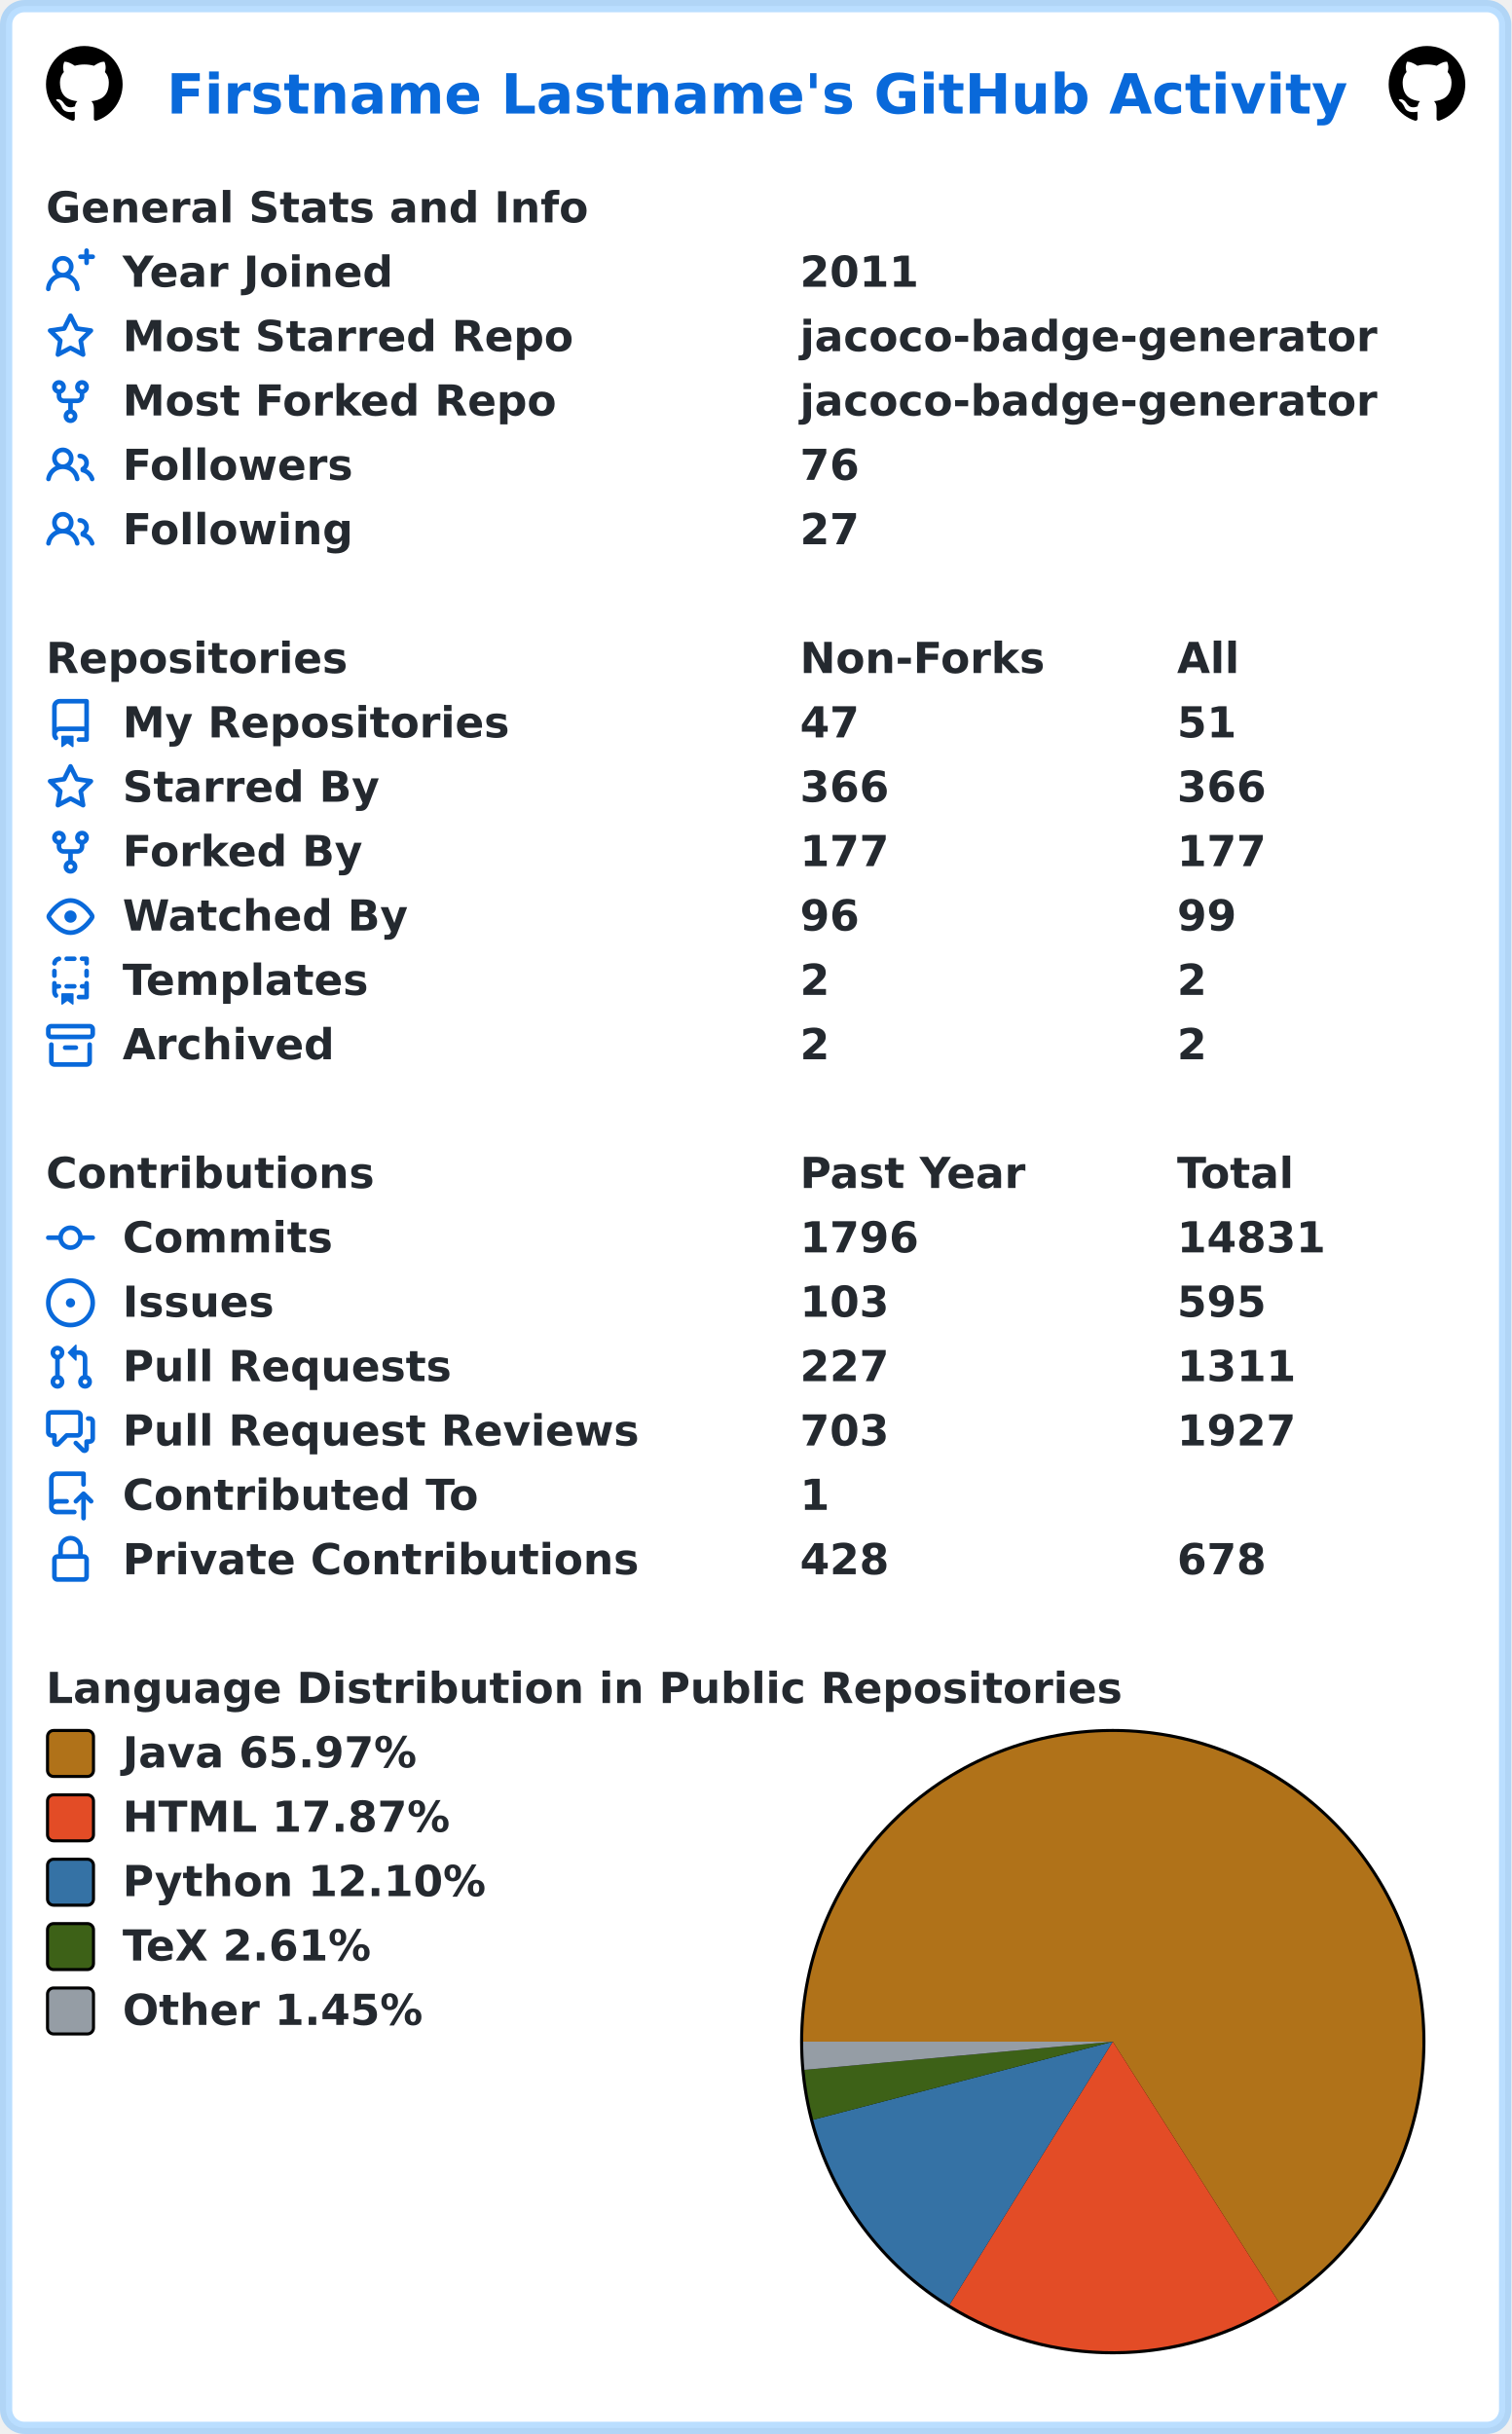
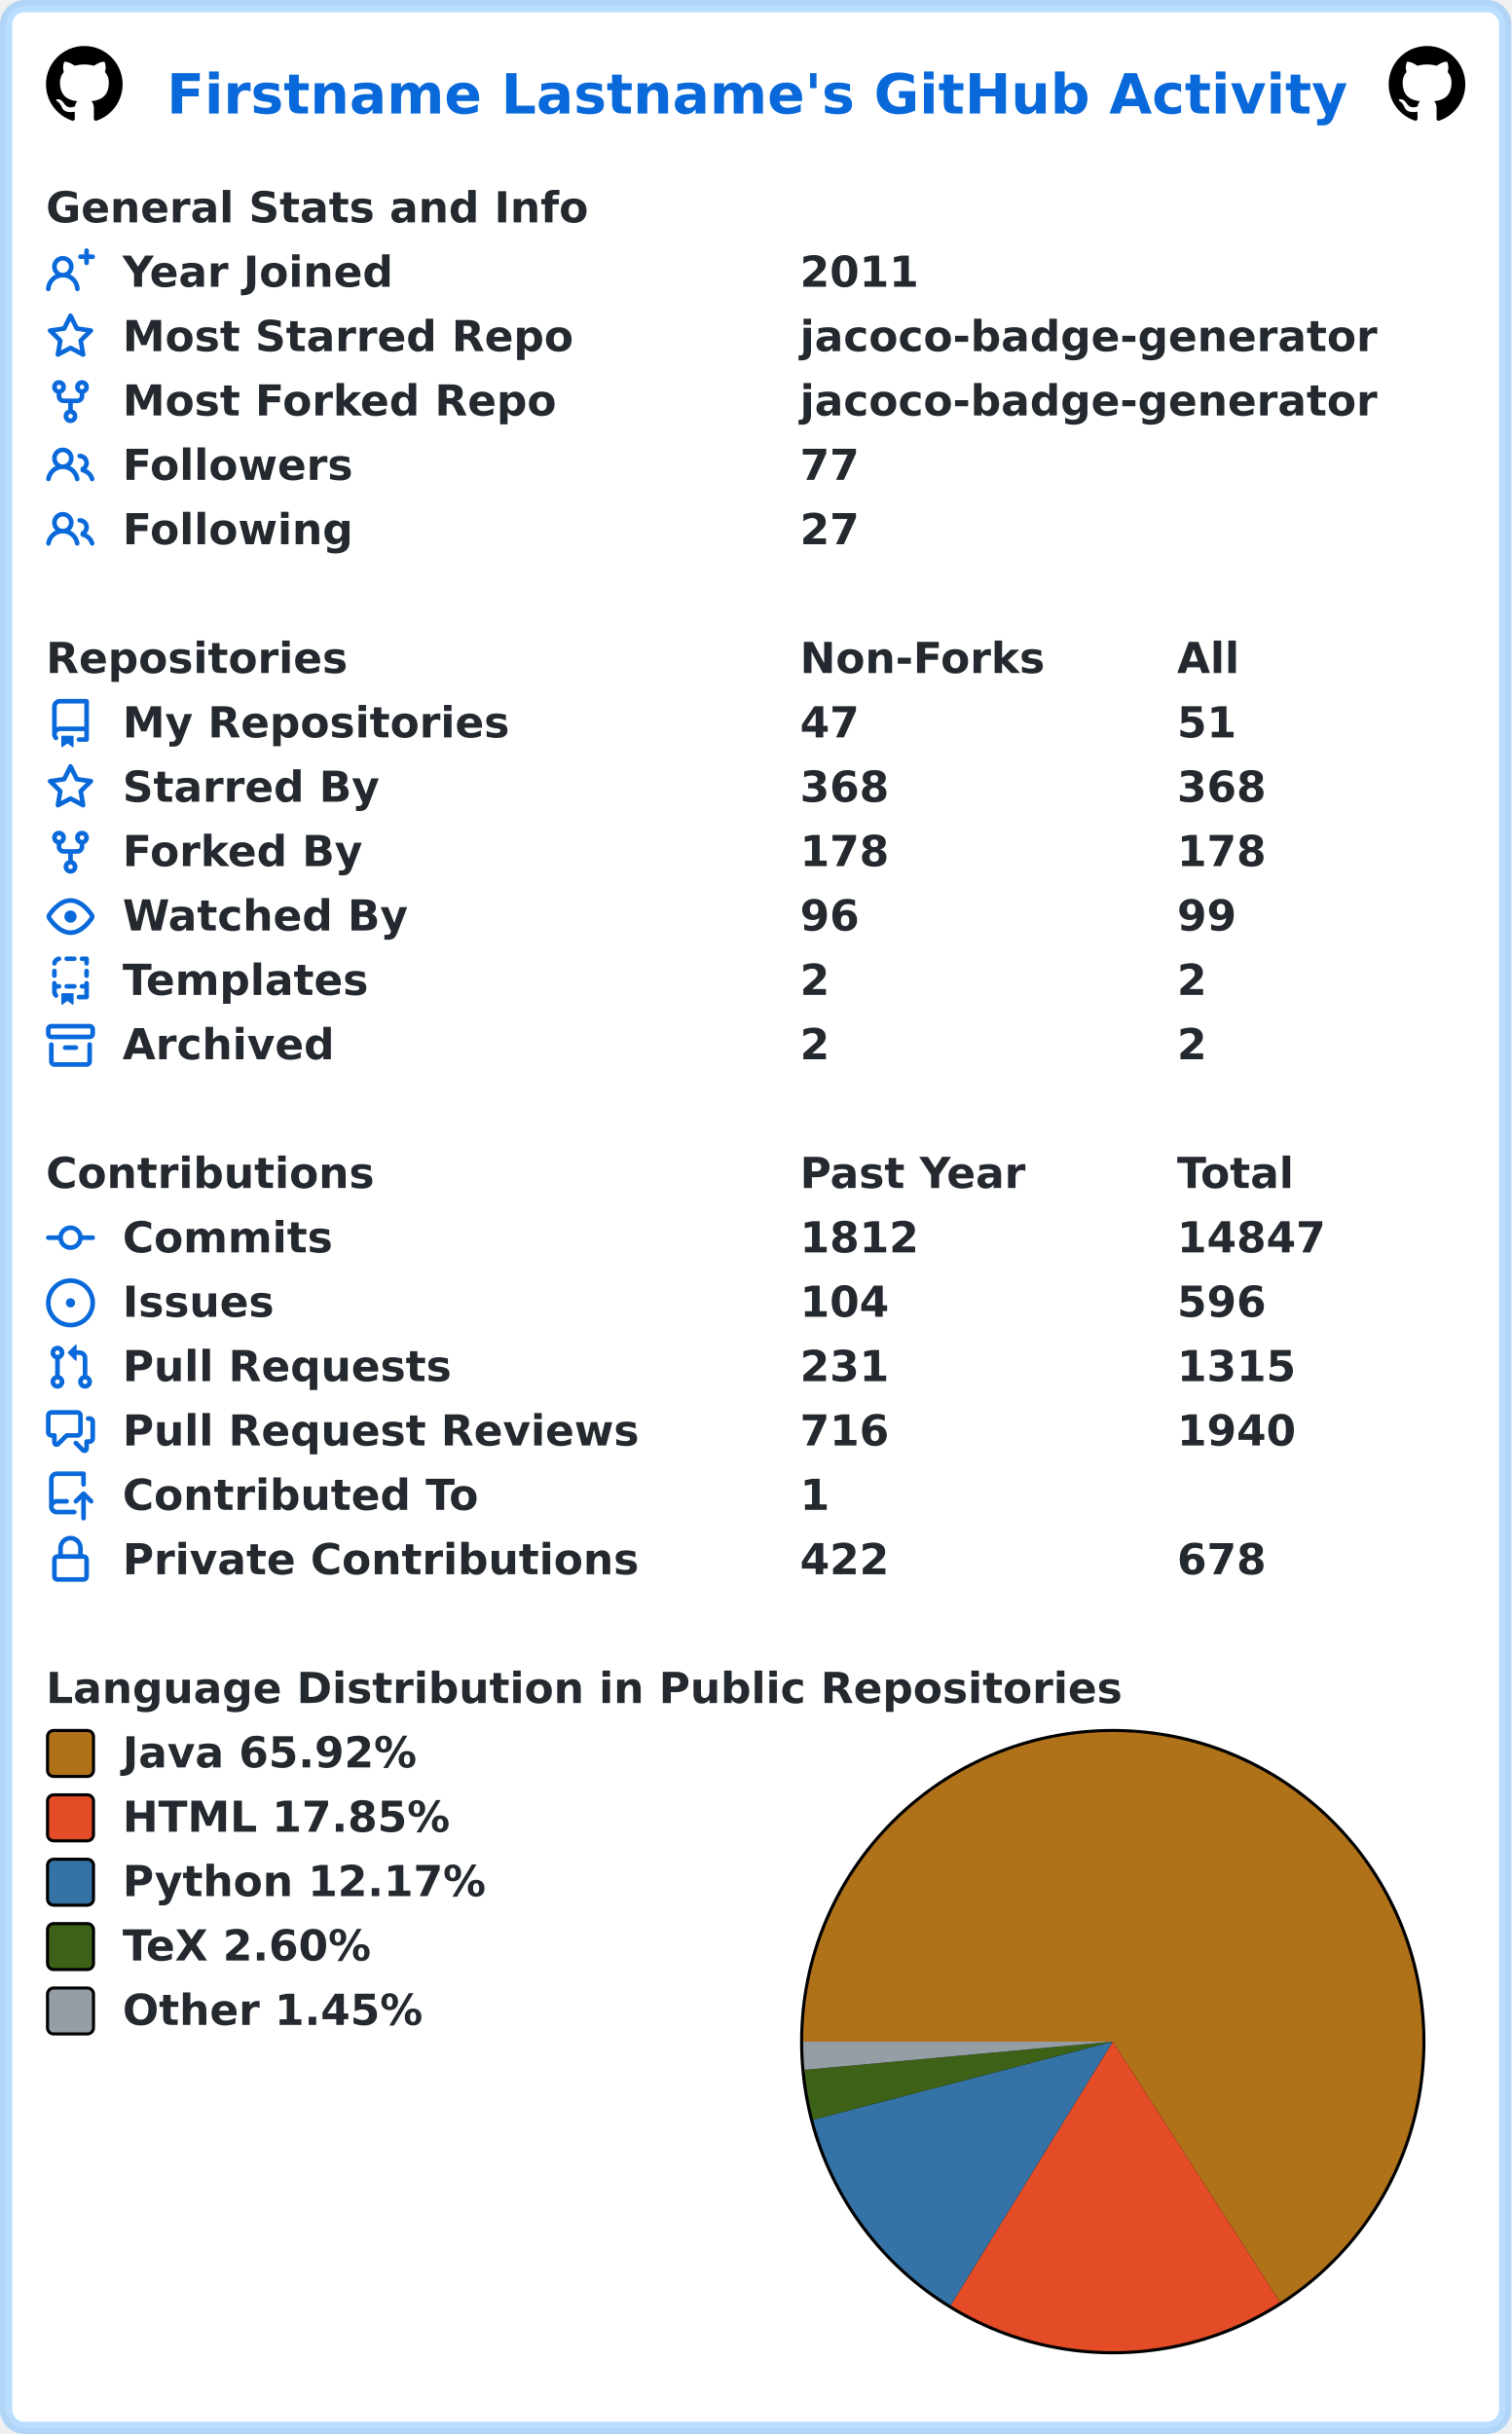
<svg xmlns="http://www.w3.org/2000/svg" width="493" height="794" viewBox="0 0 493 794" lang="en" xml:lang="en">
  <rect x="2" y="2" stroke-width="4" rx="6" width="489" height="790" stroke="rgba(84,174,255,0.4)" fill="#ffffff" />
  <g font-weight="600" font-size="110pt" font-family="Verdana,Geneva,DejaVu Sans,sans-serif" text-rendering="geometricPrecision">
    <text x="442" y="301" lengthAdjust="spacingAndGlyphs" textLength="3117" transform="scale(0.123)" fill="#0969da">Firstname Lastname's GitHub Activity</text>
    <svg x="15" y="15" width="25" height="25" viewBox="0 0 16 16">
      <path fill="#000000" fill-rule="evenodd" d="M8 0C3.58 0 0 3.58 0 8c0 3.54 2.29 6.53 5.47 7.59.4.07.55-.17.55-.38 0-.19-.01-.82-.01-1.49-2.01.37-2.53-.49-2.69-.94-.09-.23-.48-.94-.82-1.13-.28-.15-.68-.52-.01-.53.63-.01 1.08.58 1.23.82.72 1.21 1.87.87 2.33.66.07-.52.28-.87.51-1.07-1.78-.2-3.64-.89-3.64-3.95 0-.87.31-1.59.82-2.15-.08-.2-.36-1.02.08-2.12 0 0 .67-.21 2.2.82.64-.18 1.32-.27 2-.27.68 0 1.36.09 2 .27 1.53-1.04 2.2-.82 2.2-.82.44 1.1.16 1.92.08 2.12.51.56.82 1.27.82 2.15 0 3.07-1.87 3.75-3.65 3.95.29.25.54.73.54 1.48 0 1.07-.01 1.93-.01 2.2 0 .21.15.46.55.38A8.013 8.013 0 0016 8c0-4.42-3.58-8-8-8z" />
    </svg>
    <svg x="453" y="15" width="25" height="25" viewBox="0 0 16 16">
      <path fill="#000000" fill-rule="evenodd" d="M8 0C3.58 0 0 3.58 0 8c0 3.54 2.29 6.53 5.47 7.59.4.07.55-.17.55-.38 0-.19-.01-.82-.01-1.49-2.01.37-2.53-.49-2.69-.94-.09-.23-.48-.94-.82-1.13-.28-.15-.68-.52-.01-.53.63-.01 1.08.58 1.23.82.72 1.21 1.87.87 2.33.66.07-.52.28-.87.51-1.07-1.78-.2-3.64-.89-3.64-3.95 0-.87.31-1.59.82-2.15-.08-.2-.36-1.02.08-2.12 0 0 .67-.21 2.2.82.64-.18 1.32-.27 2-.27.68 0 1.36.09 2 .27 1.53-1.04 2.2-.82 2.2-.82.44 1.1.16 1.92.08 2.12.51.56.82 1.27.82 2.15 0 3.07-1.87 3.75-3.65 3.95.29.25.54.73.54 1.48 0 1.07-.01 1.93-.01 2.2 0 .21.15.46.55.38A8.013 8.013 0 0016 8c0-4.42-3.58-8-8-8z" />
    </svg>
    <g transform="translate(0, 60)" fill="#24292f">
      <g transform="translate(15, 0)">
        <g transform="scale(0.095)">
          <text x="0" y="132" textLength="1851" lengthAdjust="spacingAndGlyphs">General Stats and Info</text>
        </g>
      </g>
      <g transform="translate(15, 21)">
        <path fill="#0969da" fill-rule="evenodd" d="M13.25 0a.75.75 0 01.75.75V2h1.25a.75.75 0 010 1.5H14v1.25a.75.75 0 01-1.5 0V3.5h-1.25a.75.75 0 010-1.5h1.25V.75a.75.75 0 01.75-.75zM5.5 4a2 2 0 100 4 2 2 0 000-4zm2.4 4.548a3.5 3.5 0 10-4.799 0 5.527 5.527 0 00-3.1 4.66.75.75 0 101.498.085A4.01 4.01 0 015.5 9.5a4.01 4.01 0 014.001 3.793.75.75 0 101.498-.086 5.527 5.527 0 00-3.1-4.659z" />
        <g transform="scale(0.095)">
          <text lengthAdjust="spacingAndGlyphs" textLength="932" x="263" y="132">Year Joined</text>
          <text lengthAdjust="spacingAndGlyphs" textLength="420" x="2589" y="132">2011</text>
        </g>
      </g>
      <g transform="translate(15, 42)">
        <path fill="#0969da" fill-rule="evenodd" d="M8 .25a.75.75 0 01.673.418l1.882 3.815 4.21.612a.75.75 0 01.416 1.279l-3.046 2.97.719 4.192a.75.75 0 01-1.088.791L8 12.347l-3.766 1.98a.75.75 0 01-1.088-.79l.72-4.194L.818 6.374a.75.75 0 01.416-1.28l4.21-.611L7.327.668A.75.75 0 018 .25zm0 2.445L6.615 5.5a.75.75 0 01-.564.41l-3.097.45 2.24 2.184a.75.75 0 01.216.664l-.528 3.084 2.769-1.456a.75.75 0 01.698 0l2.77 1.456-.53-3.084a.75.75 0 01.216-.664l2.24-2.183-3.096-.45a.75.75 0 01-.564-.41L8 2.694v.001z" />
        <g transform="scale(0.095)">
          <text lengthAdjust="spacingAndGlyphs" textLength="1532" x="263" y="132">Most Starred Repo</text>
          <text lengthAdjust="spacingAndGlyphs" textLength="1986" x="2589" y="132">jacoco-badge-generator</text>
        </g>
      </g>
      <g transform="translate(15, 63)">
        <path fill="#0969da" fill-rule="evenodd" d="M5 3.25a.75.75 0 11-1.5 0 .75.75 0 011.5 0zm0 2.122a2.25 2.25 0 10-1.5 0v.878A2.25 2.25 0 005.75 8.5h1.5v2.128a2.251 2.251 0 101.5 0V8.5h1.5a2.25 2.25 0 002.25-2.25v-.878a2.25 2.25 0 10-1.5 0v.878a.75.75 0 01-.75.75h-4.5A.75.75 0 015 6.25v-.878zm3.75 7.378a.75.75 0 11-1.5 0 .75.75 0 011.5 0zm3-8.75a.75.75 0 100-1.5.75.75 0 000 1.5z" />
        <g transform="scale(0.095)">
          <text lengthAdjust="spacingAndGlyphs" textLength="1485" x="263" y="132">Most Forked Repo</text>
          <text lengthAdjust="spacingAndGlyphs" textLength="1986" x="2589" y="132">jacoco-badge-generator</text>
        </g>
      </g>
      <g transform="translate(15, 84)">
        <path fill="#0969da" fill-rule="evenodd" d="M5.5 3.5a2 2 0 100 4 2 2 0 000-4zM2 5.5a3.5 3.5 0 115.898 2.549 5.507 5.507 0 013.034 4.084.75.75 0 11-1.482.235 4.001 4.001 0 00-7.9 0 .75.75 0 01-1.482-.236A5.507 5.507 0 013.102 8.05 3.49 3.49 0 012 5.5zM11 4a.75.75 0 100 1.5 1.5 1.5 0 01.666 2.844.75.75 0 00-.416.672v.352a.75.75 0 00.574.73c1.2.289 2.162 1.2 2.522 2.372a.75.75 0 101.434-.44 5.01 5.01 0 00-2.56-3.012A3 3 0 0011 4z" />
        <g transform="scale(0.095)">
          <text lengthAdjust="spacingAndGlyphs" textLength="778" x="263" y="132">Followers</text>
-           <text lengthAdjust="spacingAndGlyphs" textLength="210" x="2589" y="132">76</text>
+           <text lengthAdjust="spacingAndGlyphs" textLength="210" x="2589" y="132">77</text>
        </g>
      </g>
      <g transform="translate(15, 105)">
        <path fill="#0969da" fill-rule="evenodd" d="M5.5 3.5a2 2 0 100 4 2 2 0 000-4zM2 5.5a3.5 3.5 0 115.898 2.549 5.507 5.507 0 013.034 4.084.75.75 0 11-1.482.235 4.001 4.001 0 00-7.9 0 .75.75 0 01-1.482-.236A5.507 5.507 0 013.102 8.05 3.49 3.49 0 012 5.5zM11 4a.75.75 0 100 1.5 1.5 1.5 0 01.666 2.844.75.75 0 00-.416.672v.352a.75.75 0 00.574.73c1.2.289 2.162 1.2 2.522 2.372a.75.75 0 101.434-.44 5.01 5.01 0 00-2.56-3.012A3 3 0 0011 4z" />
        <g transform="scale(0.095)">
          <text lengthAdjust="spacingAndGlyphs" textLength="780" x="263" y="132">Following</text>
          <text lengthAdjust="spacingAndGlyphs" textLength="210" x="2589" y="132">27</text>
        </g>
      </g>
    </g>
    <g transform="translate(0, 207)" fill="#24292f">
      <g transform="translate(15, 0)">
        <g transform="scale(0.095)">
          <text x="0" y="132" textLength="1020" lengthAdjust="spacingAndGlyphs">Repositories</text>
          <text x="2589" y="132" textLength="832" lengthAdjust="spacingAndGlyphs">Non-Forks</text>
          <text x="3884" y="132" textLength="206" lengthAdjust="spacingAndGlyphs">All</text>
        </g>
      </g>
      <g transform="translate(15, 21)">
        <path fill="#0969da" fill-rule="evenodd" d="M2 2.5A2.5 2.5 0 014.5 0h8.75a.75.75 0 01.75.75v12.5a.75.75 0 01-.75.75h-2.5a.75.75 0 110-1.5h1.75v-2h-8a1 1 0 00-.714 1.7.75.75 0 01-1.072 1.05A2.495 2.495 0 012 11.5v-9zm10.5-1V9h-8c-.356 0-.694.074-1 .208V2.5a1 1 0 011-1h8zM5 12.25v3.25a.25.25 0 00.4.2l1.45-1.087a.25.25 0 01.3 0L8.6 15.7a.25.25 0 00.4-.2v-3.25a.25.25 0 00-.25-.25h-3.5a.25.25 0 00-.25.25z" />
        <g transform="scale(0.095)">
          <text lengthAdjust="spacingAndGlyphs" textLength="1312" x="263" y="132">My Repositories</text>
          <text lengthAdjust="spacingAndGlyphs" textLength="210" x="2589" y="132">47</text>
          <text lengthAdjust="spacingAndGlyphs" textLength="210" x="3884" y="132">51</text>
        </g>
      </g>
      <g transform="translate(15, 42)">
        <path fill="#0969da" fill-rule="evenodd" d="M8 .25a.75.75 0 01.673.418l1.882 3.815 4.21.612a.75.75 0 01.416 1.279l-3.046 2.97.719 4.192a.75.75 0 01-1.088.791L8 12.347l-3.766 1.98a.75.75 0 01-1.088-.79l.72-4.194L.818 6.374a.75.75 0 01.416-1.28l4.21-.611L7.327.668A.75.75 0 018 .25zm0 2.445L6.615 5.5a.75.75 0 01-.564.41l-3.097.45 2.24 2.184a.75.75 0 01.216.664l-.528 3.084 2.769-1.456a.75.75 0 01.698 0l2.77 1.456-.53-3.084a.75.75 0 01.216-.664l2.24-2.183-3.096-.45a.75.75 0 01-.564-.41L8 2.694v.001z" />
        <g transform="scale(0.095)">
          <text lengthAdjust="spacingAndGlyphs" textLength="874" x="263" y="132">Starred By</text>
-           <text lengthAdjust="spacingAndGlyphs" textLength="315" x="2589" y="132">366</text>
-           <text lengthAdjust="spacingAndGlyphs" textLength="315" x="3884" y="132">366</text>
+           <text lengthAdjust="spacingAndGlyphs" textLength="315" x="2589" y="132">368</text>
+           <text lengthAdjust="spacingAndGlyphs" textLength="315" x="3884" y="132">368</text>
        </g>
      </g>
      <g transform="translate(15, 63)">
        <path fill="#0969da" fill-rule="evenodd" d="M5 3.25a.75.75 0 11-1.5 0 .75.75 0 011.5 0zm0 2.122a2.25 2.25 0 10-1.5 0v.878A2.25 2.25 0 005.75 8.5h1.5v2.128a2.251 2.251 0 101.5 0V8.5h1.5a2.25 2.25 0 002.25-2.25v-.878a2.25 2.25 0 10-1.5 0v.878a.75.75 0 01-.75.75h-4.5A.75.75 0 015 6.25v-.878zm3.75 7.378a.75.75 0 11-1.5 0 .75.75 0 011.5 0zm3-8.75a.75.75 0 100-1.5.75.75 0 000 1.5z" />
        <g transform="scale(0.095)">
          <text lengthAdjust="spacingAndGlyphs" textLength="828" x="263" y="132">Forked By</text>
-           <text lengthAdjust="spacingAndGlyphs" textLength="315" x="2589" y="132">177</text>
-           <text lengthAdjust="spacingAndGlyphs" textLength="315" x="3884" y="132">177</text>
+           <text lengthAdjust="spacingAndGlyphs" textLength="315" x="2589" y="132">178</text>
+           <text lengthAdjust="spacingAndGlyphs" textLength="315" x="3884" y="132">178</text>
        </g>
      </g>
      <g transform="translate(15, 84)">
        <path fill="#0969da" fill-rule="evenodd" d="M1.679 7.932c.412-.621 1.242-1.75 2.366-2.717C5.175 4.242 6.527 3.5 8 3.5c1.473 0 2.824.742 3.955 1.715 1.124.967 1.954 2.096 2.366 2.717a.119.119 0 010 .136c-.412.621-1.242 1.75-2.366 2.717C10.825 11.758 9.473 12.5 8 12.5c-1.473 0-2.824-.742-3.955-1.715C2.92 9.818 2.09 8.69 1.679 8.068a.119.119 0 010-.136zM8 2c-1.981 0-3.67.992-4.933 2.078C1.797 5.169.88 6.423.43 7.1a1.619 1.619 0 000 1.798c.45.678 1.367 1.932 2.637 3.024C4.329 13.008 6.019 14 8 14c1.981 0 3.67-.992 4.933-2.078 1.27-1.091 2.187-2.345 2.637-3.023a1.619 1.619 0 000-1.798c-.45-.678-1.367-1.932-2.637-3.023C11.671 2.992 9.981 2 8 2zm0 8a2 2 0 100-4 2 2 0 000 4z" />
        <g transform="scale(0.095)">
          <text lengthAdjust="spacingAndGlyphs" textLength="993" x="263" y="132">Watched By</text>
          <text lengthAdjust="spacingAndGlyphs" textLength="210" x="2589" y="132">96</text>
          <text lengthAdjust="spacingAndGlyphs" textLength="210" x="3884" y="132">99</text>
        </g>
      </g>
      <g transform="translate(15, 105)">
        <path fill="#0969da" fill-rule="evenodd" d="M6 .75A.75.75 0 016.75 0h2.5a.75.75 0 010 1.5h-2.5A.75.75 0 016 .75zm5 0a.75.75 0 01.75-.75h1.5a.75.75 0 01.75.75v1.5a.75.75 0 01-1.5 0V1.5h-.75A.75.75 0 0111 .75zM4.992.662a.75.75 0 01-.636.848c-.436.063-.783.41-.846.846a.75.75 0 01-1.485-.212A2.501 2.501 0 014.144.025a.75.75 0 01.848.637zM2.75 4a.75.75 0 01.75.75v1.5a.75.75 0 01-1.5 0v-1.5A.75.75 0 012.75 4zm10.5 0a.75.75 0 01.75.75v1.5a.75.75 0 01-1.5 0v-1.5a.75.75 0 01.75-.75zM2.75 8a.75.75 0 01.75.75v.268A1.72 1.72 0 013.75 9h.5a.75.75 0 010 1.5h-.5a.25.25 0 00-.25.25v.75c0 .28.114.532.3.714a.75.75 0 01-1.05 1.072A2.495 2.495 0 012 11.5V8.75A.75.75 0 012.75 8zm10.5 0a.75.75 0 01.75.75v4.5a.75.75 0 01-.75.75h-2.5a.75.75 0 010-1.5h1.75v-2h-.75a.75.75 0 010-1.5h.75v-.25a.75.75 0 01.75-.75zM6 9.75A.75.75 0 016.75 9h2.5a.75.75 0 010 1.5h-2.5A.75.75 0 016 9.75zm-1 2.5v3.25a.25.25 0 00.4.2l1.45-1.087a.25.25 0 01.3 0L8.6 15.7a.25.25 0 00.4-.2v-3.25a.25.25 0 00-.25-.25h-3.5a.25.25 0 00-.25.25z" />
        <g transform="scale(0.095)">
          <text lengthAdjust="spacingAndGlyphs" textLength="868" x="263" y="132">Templates</text>
          <text lengthAdjust="spacingAndGlyphs" textLength="105" x="2589" y="132">2</text>
          <text lengthAdjust="spacingAndGlyphs" textLength="105" x="3884" y="132">2</text>
        </g>
      </g>
      <g transform="translate(15, 126)">
        <path fill="#0969da" fill-rule="evenodd" d="M1.75 2.5a.25.25 0 00-.25.25v1.5c0 .138.112.25.25.25h12.5a.25.25 0 00.25-.25v-1.5a.25.25 0 00-.25-.25H1.75zM0 2.75C0 1.784.784 1 1.75 1h12.5c.966 0 1.75.784 1.75 1.75v1.5A1.75 1.75 0 0114.25 6H1.75A1.75 1.75 0 010 4.25v-1.5zM1.75 7a.75.75 0 01.75.75v5.5c0 .138.112.25.25.25h10.5a.25.25 0 00.25-.25v-5.5a.75.75 0 111.5 0v5.5A1.75 1.75 0 0113.25 15H2.75A1.75 1.75 0 011 13.25v-5.5A.75.75 0 011.75 7zm4.5 1a.75.75 0 000 1.5h3.5a.75.75 0 100-1.5h-3.5z" />
        <g transform="scale(0.095)">
          <text lengthAdjust="spacingAndGlyphs" textLength="726" x="263" y="132">Archived</text>
          <text lengthAdjust="spacingAndGlyphs" textLength="105" x="2589" y="132">2</text>
          <text lengthAdjust="spacingAndGlyphs" textLength="105" x="3884" y="132">2</text>
        </g>
      </g>
    </g>
    <g transform="translate(0, 375)" fill="#24292f">
      <g transform="translate(15, 0)">
        <g transform="scale(0.095)">
          <text x="0" y="132" textLength="1112" lengthAdjust="spacingAndGlyphs">Contributions</text>
          <text x="2589" y="132" textLength="774" lengthAdjust="spacingAndGlyphs">Past Year</text>
          <text x="3884" y="132" textLength="414" lengthAdjust="spacingAndGlyphs">Total</text>
        </g>
      </g>
      <g transform="translate(15, 21)">
        <path fill="#0969da" fill-rule="evenodd" d="M10.5 7.75a2.5 2.5 0 11-5 0 2.5 2.5 0 015 0zm1.43.75a4.002 4.002 0 01-7.86 0H.75a.75.75 0 110-1.5h3.32a4.001 4.001 0 017.86 0h3.32a.75.75 0 110 1.5h-3.32z" />
        <g transform="scale(0.095)">
          <text lengthAdjust="spacingAndGlyphs" textLength="734" x="263" y="132">Commits</text>
-           <text lengthAdjust="spacingAndGlyphs" textLength="420" x="2589" y="132">1796</text>
-           <text lengthAdjust="spacingAndGlyphs" textLength="525" x="3884" y="132">14831</text>
+           <text lengthAdjust="spacingAndGlyphs" textLength="420" x="2589" y="132">1812</text>
+           <text lengthAdjust="spacingAndGlyphs" textLength="525" x="3884" y="132">14847</text>
        </g>
      </g>
      <g transform="translate(15, 42)">
        <path fill="#0969da" d="M8 9.5a1.5 1.5 0 100-3 1.5 1.5 0 000 3z" />
        <path fill="#0969da" fill-rule="evenodd" d="M8 0a8 8 0 100 16A8 8 0 008 0zM1.5 8a6.5 6.5 0 1113 0 6.5 6.5 0 01-13 0z" />
        <g transform="scale(0.095)">
          <text lengthAdjust="spacingAndGlyphs" textLength="512" x="263" y="132">Issues</text>
-           <text lengthAdjust="spacingAndGlyphs" textLength="315" x="2589" y="132">103</text>
-           <text lengthAdjust="spacingAndGlyphs" textLength="315" x="3884" y="132">595</text>
+           <text lengthAdjust="spacingAndGlyphs" textLength="315" x="2589" y="132">104</text>
+           <text lengthAdjust="spacingAndGlyphs" textLength="315" x="3884" y="132">596</text>
        </g>
      </g>
      <g transform="translate(15, 63)">
        <path fill="#0969da" fill-rule="evenodd" d="M7.177 3.073L9.573.677A.25.25 0 0110 .854v4.792a.25.25 0 01-.427.177L7.177 3.427a.25.25 0 010-.354zM3.75 2.5a.75.75 0 100 1.5.75.75 0 000-1.5zm-2.25.75a2.25 2.25 0 113 2.122v5.256a2.251 2.251 0 11-1.5 0V5.372A2.25 2.25 0 011.5 3.25zM11 2.5h-1V4h1a1 1 0 011 1v5.628a2.251 2.251 0 101.5 0V5A2.5 2.5 0 0011 2.5zm1 10.25a.75.75 0 111.5 0 .75.75 0 01-1.5 0zM3.75 12a.75.75 0 100 1.5.75.75 0 000-1.5z" />
        <g transform="scale(0.095)">
          <text lengthAdjust="spacingAndGlyphs" textLength="1113" x="263" y="132">Pull Requests</text>
-           <text lengthAdjust="spacingAndGlyphs" textLength="315" x="2589" y="132">227</text>
-           <text lengthAdjust="spacingAndGlyphs" textLength="420" x="3884" y="132">1311</text>
+           <text lengthAdjust="spacingAndGlyphs" textLength="315" x="2589" y="132">231</text>
+           <text lengthAdjust="spacingAndGlyphs" textLength="420" x="3884" y="132">1315</text>
        </g>
      </g>
      <g transform="translate(15, 84)">
        <path fill="#0969da" fill-rule="evenodd" d="M1.5 2.75a.25.25 0 01.25-.25h8.5a.25.25 0 01.25.25v5.5a.25.25 0 01-.25.25h-3.5a.75.75 0 00-.53.22L3.5 11.44V9.25a.75.75 0 00-.75-.75h-1a.25.25 0 01-.25-.25v-5.5zM1.75 1A1.75 1.75 0 000 2.75v5.5C0 9.216.784 10 1.75 10H2v1.543a1.457 1.457 0 002.487 1.03L7.061 10h3.189A1.75 1.75 0 0012 8.25v-5.5A1.75 1.75 0 0010.25 1h-8.5zM14.5 4.75a.25.25 0 00-.25-.25h-.5a.75.75 0 110-1.5h.5c.966 0 1.75.784 1.75 1.75v5.5A1.75 1.75 0 0114.25 12H14v1.543a1.457 1.457 0 01-2.487 1.03L9.22 12.28a.75.75 0 111.06-1.06l2.22 2.22v-2.19a.75.75 0 01.75-.75h1a.25.25 0 00.25-.25v-5.5z" />
        <g transform="scale(0.095)">
          <text lengthAdjust="spacingAndGlyphs" textLength="1762" x="263" y="132">Pull Request Reviews</text>
-           <text lengthAdjust="spacingAndGlyphs" textLength="315" x="2589" y="132">703</text>
-           <text lengthAdjust="spacingAndGlyphs" textLength="420" x="3884" y="132">1927</text>
+           <text lengthAdjust="spacingAndGlyphs" textLength="315" x="2589" y="132">716</text>
+           <text lengthAdjust="spacingAndGlyphs" textLength="420" x="3884" y="132">1940</text>
        </g>
      </g>
      <g transform="translate(15, 105)">
        <path fill="#0969da" fill-rule="evenodd" d="M1 2.5A2.5 2.5 0 013.5 0h8.75a.75.75 0 01.75.75v3.5a.75.75 0 01-1.5 0V1.5h-8a1 1 0 00-1 1v6.708A2.492 2.492 0 013.5 9h3.25a.75.75 0 010 1.5H3.5a1 1 0 100 2h5.75a.75.75 0 010 1.5H3.5A2.5 2.5 0 011 11.5v-9zm13.23 7.79a.75.75 0 001.06-1.06l-2.505-2.505a.75.75 0 00-1.06 0L9.22 9.229a.75.75 0 001.06 1.061l1.225-1.224v6.184a.75.75 0 001.5 0V9.066l1.224 1.224z" />
        <g transform="scale(0.095)">
          <text lengthAdjust="spacingAndGlyphs" textLength="1234" x="263" y="132">Contributed To</text>
          <text lengthAdjust="spacingAndGlyphs" textLength="105" x="2589" y="132">1</text>
        </g>
      </g>
      <g transform="translate(15, 126)">
        <path fill="#0969da" fill-rule="evenodd" d="M4 4v2h-.25A1.75 1.75 0 002 7.75v5.5c0 .966.784 1.75 1.75 1.75h8.5A1.75 1.75 0 0014 13.25v-5.5A1.75 1.75 0 0012.25 6H12V4a4 4 0 10-8 0zm6.5 2V4a2.5 2.5 0 00-5 0v2h5zM12 7.5h.25a.25.25 0 01.25.25v5.5a.25.25 0 01-.25.25h-8.5a.25.25 0 01-.25-.25v-5.5a.25.25 0 01.25-.25H12z" />
        <g transform="scale(0.095)">
          <text lengthAdjust="spacingAndGlyphs" textLength="1742" x="263" y="132">Private Contributions</text>
-           <text lengthAdjust="spacingAndGlyphs" textLength="315" x="2589" y="132">428</text>
+           <text lengthAdjust="spacingAndGlyphs" textLength="315" x="2589" y="132">422</text>
          <text lengthAdjust="spacingAndGlyphs" textLength="315" x="3884" y="132">678</text>
        </g>
      </g>
    </g>
    <g transform="translate(0, 543)" fill="#24292f">
      <g transform="translate(15, 0)">
        <g transform="scale(0.095)">
          <text x="0" y="132" textLength="3652" lengthAdjust="spacingAndGlyphs">Language Distribution in Public Repositories</text>
        </g>
      </g>
      <g transform="translate(261, 21)">
        <circle cx="102" cy="102" r="102" fill="#000000" />
      </g>
      <g transform="translate(262, 22)">
-         <path fill-rule="evenodd" fill="#b07219" d="M 0.0,101 A 101 101 0 1 1 155.282 186.173 L 101,101 Z" />
-         <path fill-rule="evenodd" fill="#e34c26" d="M 155.282,186.173 A 101 101 0 0 1 47.763 186.83 L 101,101 Z" />
-         <path fill-rule="evenodd" fill="#3572A5" d="M 47.763,186.83 A 101 101 0 0 1 3.268 126.483 L 101,101 Z" />
-         <path fill-rule="evenodd" fill="#3D6117" d="M 3.268,126.483 A 101 101 0 0 1 0.421 110.216 L 101,101 Z" />
-         <path fill-rule="evenodd" fill="#959da5" d="M 0.421,110.216 A 101 101 0 0 1 0.0 101 L 101,101 Z" />
+         <path fill-rule="evenodd" fill="#b07219" d="M 0.0,101 A 101 101 0 1 1 155.546 186.004 L 101,101 Z" />
+         <path fill-rule="evenodd" fill="#e34c26" d="M 155.546,186.004 A 101 101 0 0 1 48.102 187.039 L 101,101 Z" />
+         <path fill-rule="evenodd" fill="#3572A5" d="M 48.102,187.039 A 101 101 0 0 1 3.263 126.464 L 101,101 Z" />
+         <path fill-rule="evenodd" fill="#3D6117" d="M 3.263,126.464 A 101 101 0 0 1 0.421 110.21 L 101,101 Z" />
+         <path fill-rule="evenodd" fill="#959da5" d="M 0.421,110.21 A 101 101 0 0 1 0.0 101 L 101,101 Z" />
      </g>
      <g transform="translate(15, 21)">
        <rect x="0.5" y="0.5" rx="2" width="15" height="15" fill="#b07219" stroke-width="1" stroke="#000000" />
-         <text transform="scale(0.095)" x="263" y="132" textLength="1038" lengthAdjust="spacingAndGlyphs">Java 65.97%</text>
+         <text transform="scale(0.095)" x="263" y="132" textLength="1038" lengthAdjust="spacingAndGlyphs">Java 65.92%</text>
      </g>
      <g transform="translate(15, 42)">
        <rect x="0.5" y="0.5" rx="2" width="15" height="15" fill="#e34c26" stroke-width="1" stroke="#000000" />
-         <text transform="scale(0.095)" x="263" y="132" textLength="1142" lengthAdjust="spacingAndGlyphs">HTML 17.87%</text>
+         <text transform="scale(0.095)" x="263" y="132" textLength="1142" lengthAdjust="spacingAndGlyphs">HTML 17.85%</text>
      </g>
      <g transform="translate(15, 63)">
        <rect x="0.5" y="0.5" rx="2" width="15" height="15" fill="#3572A5" stroke-width="1" stroke="#000000" />
-         <text transform="scale(0.095)" x="263" y="132" textLength="1254" lengthAdjust="spacingAndGlyphs">Python 12.10%</text>
+         <text transform="scale(0.095)" x="263" y="132" textLength="1254" lengthAdjust="spacingAndGlyphs">Python 12.17%</text>
      </g>
      <g transform="translate(15, 84)">
        <rect x="0.5" y="0.5" rx="2" width="15" height="15" fill="#3D6117" stroke-width="1" stroke="#000000" />
-         <text transform="scale(0.095)" x="263" y="132" textLength="894" lengthAdjust="spacingAndGlyphs">TeX 2.61%</text>
+         <text transform="scale(0.095)" x="263" y="132" textLength="894" lengthAdjust="spacingAndGlyphs">TeX 2.60%</text>
      </g>
      <g transform="translate(15, 105)">
        <rect x="0.5" y="0.5" rx="2" width="15" height="15" fill="#959da5" stroke-width="1" stroke="#000000" />
        <text transform="scale(0.095)" x="263" y="132" textLength="1047" lengthAdjust="spacingAndGlyphs">Other 1.45%</text>
      </g>
    </g>
  </g>
</svg>
